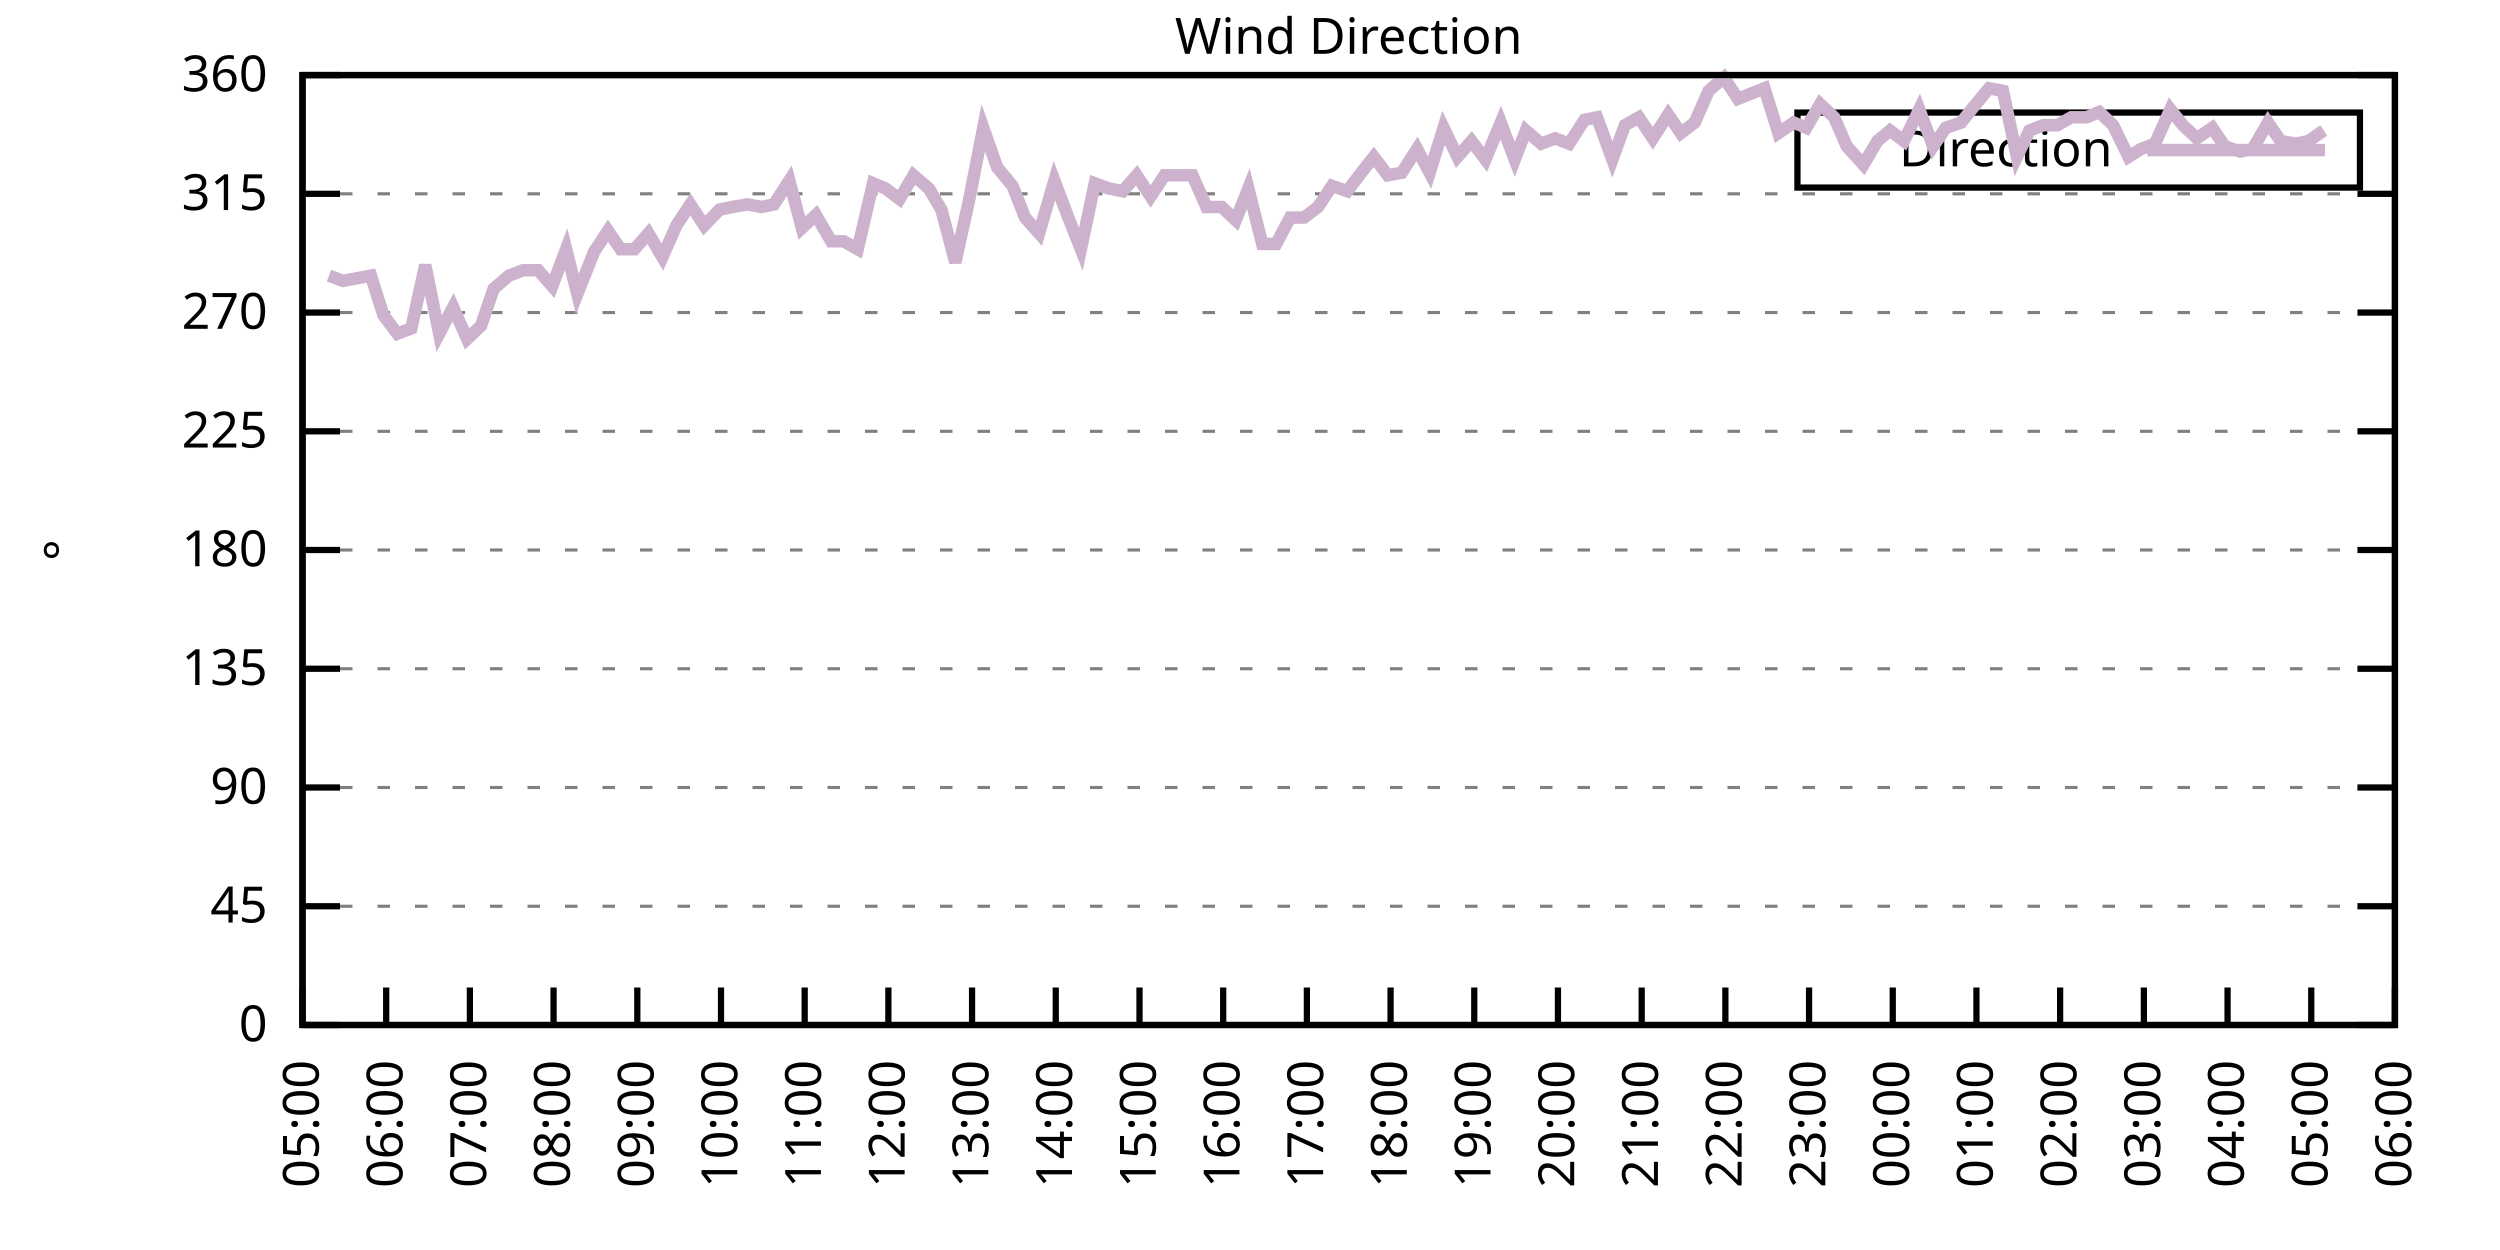
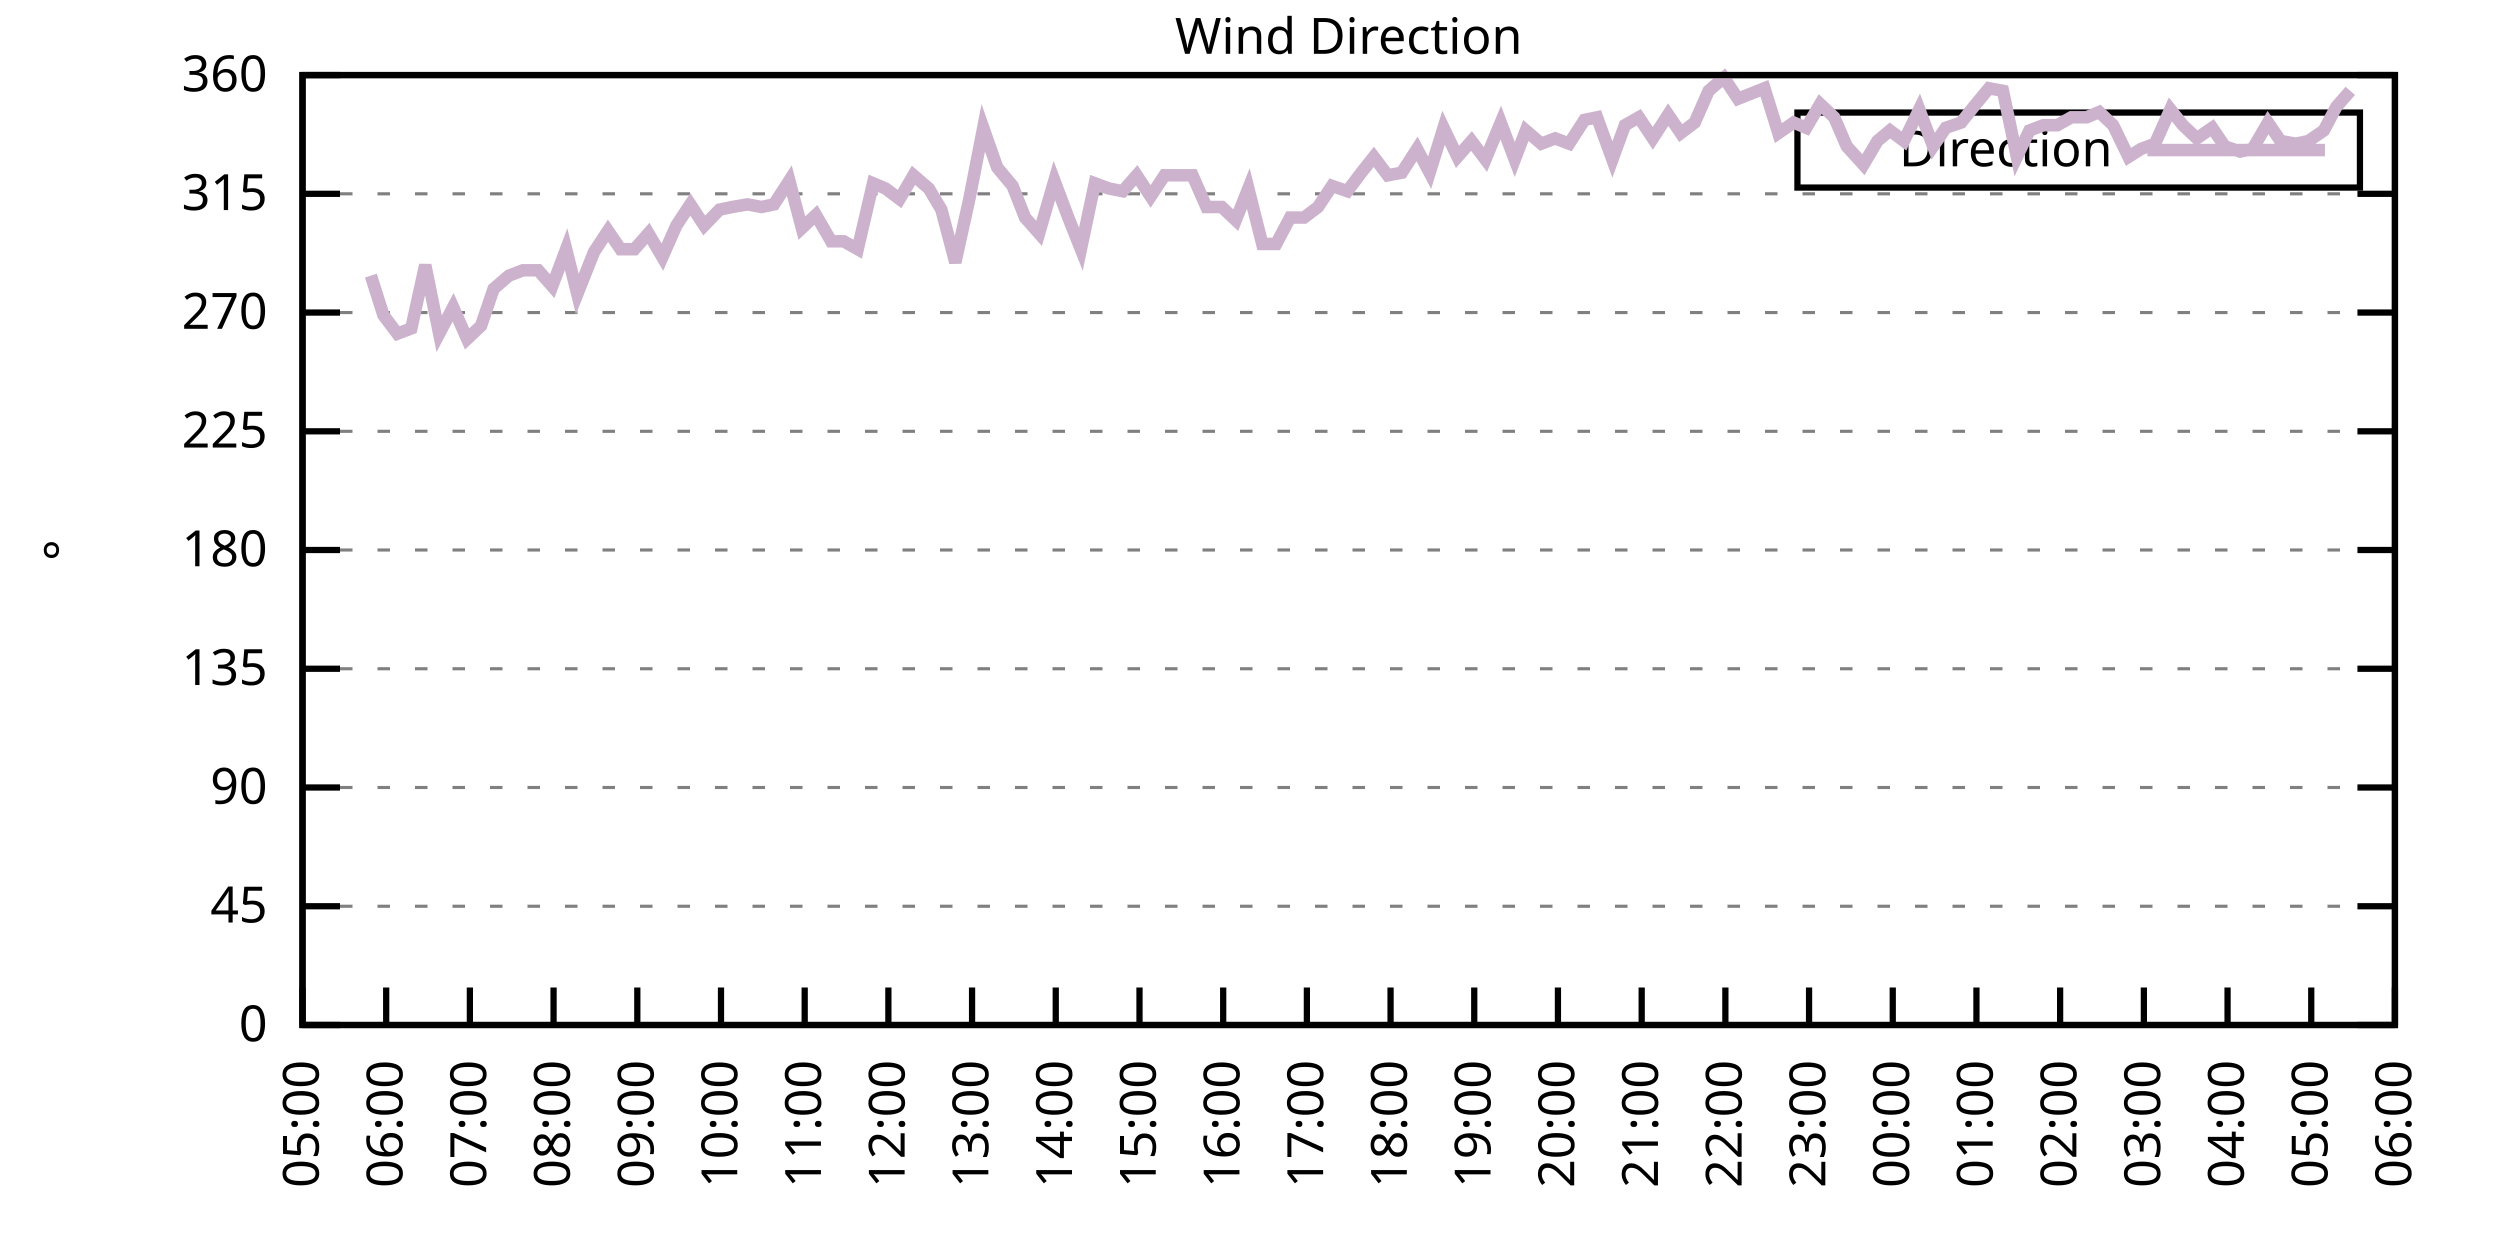
<svg xmlns="http://www.w3.org/2000/svg" xmlns:xlink="http://www.w3.org/1999/xlink" width="400" height="200" viewBox="0 0 400 200">
  <g id="gnuplot_canvas">
    <rect x="0" y="0" width="400" height="200" fill="none" />
    <defs>
      <circle id="gpDot" r="0.5" stroke-width="0.5" stroke="currentColor" />
      <path id="gpPt0" stroke-width="0.333" stroke="currentColor" d="M-1,0 h2 M0,-1 v2" />
      <path id="gpPt1" stroke-width="0.333" stroke="currentColor" d="M-1,-1 L1,1 M1,-1 L-1,1" />
      <path id="gpPt2" stroke-width="0.333" stroke="currentColor" d="M-1,0 L1,0 M0,-1 L0,1 M-1,-1 L1,1 M-1,1 L1,-1" />
      <rect id="gpPt3" stroke-width="0.333" stroke="currentColor" x="-1" y="-1" width="2" height="2" />
      <rect id="gpPt4" stroke-width="0.333" stroke="currentColor" fill="currentColor" x="-1" y="-1" width="2" height="2" />
      <circle id="gpPt5" stroke-width="0.333" stroke="currentColor" cx="0" cy="0" r="1" />
      <use xlink:href="#gpPt5" id="gpPt6" fill="currentColor" stroke="none" />
      <path id="gpPt7" stroke-width="0.333" stroke="currentColor" d="M0,-1.33 L-1.33,0.67 L1.33,0.67 z" />
      <use xlink:href="#gpPt7" id="gpPt8" fill="currentColor" stroke="none" />
      <use xlink:href="#gpPt7" id="gpPt9" stroke="currentColor" transform="rotate(180)" />
      <use xlink:href="#gpPt9" id="gpPt10" fill="currentColor" stroke="none" />
      <use xlink:href="#gpPt3" id="gpPt11" stroke="currentColor" transform="rotate(45)" />
      <use xlink:href="#gpPt11" id="gpPt12" fill="currentColor" stroke="none" />
      <path id="gpPt13" stroke-width="0.333" stroke="currentColor" d="M0,1.330 L1.265,0.411 L0.782,-1.067 L-0.782,-1.076 L-1.265,0.411 z" />
      <use xlink:href="#gpPt13" id="gpPt14" fill="currentColor" stroke="none" />
      <filter id="textbox" filterUnits="objectBoundingBox" x="0" y="0" height="1" width="1">
        <feFlood flood-color="white" flood-opacity="1" result="bgnd" />
        <feComposite in="SourceGraphic" in2="bgnd" operator="atop" />
      </filter>
      <filter id="greybox" filterUnits="objectBoundingBox" x="0" y="0" height="1" width="1">
        <feFlood flood-color="lightgrey" flood-opacity="1" result="grey" />
        <feComposite in="SourceGraphic" in2="grey" operator="atop" />
      </filter>
    </defs>
    <g fill="none" color="white" stroke="currentColor" stroke-width="1.00" stroke-linecap="butt" stroke-linejoin="miter">
</g>
    <g fill="none" color="black" stroke="currentColor" stroke-width="1.00" stroke-linecap="butt" stroke-linejoin="miter">
      <g stroke="none" shape-rendering="crispEdges">
        <polygon fill="rgb(255, 255, 255)" points="48.40,164.00 383.18,164.00 383.18,12.02 48.40,12.02 " />
      </g>
    </g>
    <g fill="none" color="black" stroke="currentColor" stroke-width="1.00" stroke-linecap="butt" stroke-linejoin="miter">
</g>
    <g fill="none" color="black" stroke="black" stroke-width="0.50" stroke-linecap="butt" stroke-linejoin="miter">
</g>
    <g fill="none" color="gray" stroke="currentColor" stroke-width="0.50" stroke-linecap="butt" stroke-linejoin="miter">
      <path stroke="gray" stroke-dasharray="2,4" class="gridline" d="M48.40,164.00 L383.19,164.00  " />
    </g>
    <g fill="none" color="gray" stroke="gray" stroke-width="1.00" stroke-linecap="butt" stroke-linejoin="miter">
</g>
    <g fill="none" color="black" stroke="currentColor" stroke-width="1.00" stroke-linecap="butt" stroke-linejoin="miter">
      <path stroke="black" d="M48.40,164.00 L54.40,164.00 M383.19,164.00 L377.19,164.00  " />
      <g transform="translate(42.80,166.60)" stroke="none" fill="black" font-family="Sans" font-size="8.00" text-anchor="end">
        <text>
          <tspan font-family="Sans"> 0</tspan>
        </text>
      </g>
    </g>
    <g fill="none" color="black" stroke="currentColor" stroke-width="1.00" stroke-linecap="butt" stroke-linejoin="miter">
</g>
    <g fill="none" color="black" stroke="black" stroke-width="0.50" stroke-linecap="butt" stroke-linejoin="miter">
</g>
    <g fill="none" color="gray" stroke="currentColor" stroke-width="0.50" stroke-linecap="butt" stroke-linejoin="miter">
      <path stroke="gray" stroke-dasharray="2,4" class="gridline" d="M48.40,145.00 L383.19,145.00  " />
    </g>
    <g fill="none" color="gray" stroke="gray" stroke-width="1.00" stroke-linecap="butt" stroke-linejoin="miter">
</g>
    <g fill="none" color="black" stroke="currentColor" stroke-width="1.00" stroke-linecap="butt" stroke-linejoin="miter">
      <path stroke="black" d="M48.40,145.00 L54.40,145.00 M383.19,145.00 L377.19,145.00  " />
      <g transform="translate(42.80,147.60)" stroke="none" fill="black" font-family="Sans" font-size="8.00" text-anchor="end">
        <text>
          <tspan font-family="Sans"> 45</tspan>
        </text>
      </g>
    </g>
    <g fill="none" color="black" stroke="currentColor" stroke-width="1.00" stroke-linecap="butt" stroke-linejoin="miter">
</g>
    <g fill="none" color="black" stroke="black" stroke-width="0.50" stroke-linecap="butt" stroke-linejoin="miter">
</g>
    <g fill="none" color="gray" stroke="currentColor" stroke-width="0.50" stroke-linecap="butt" stroke-linejoin="miter">
      <path stroke="gray" stroke-dasharray="2,4" class="gridline" d="M48.40,126.00 L383.19,126.00  " />
    </g>
    <g fill="none" color="gray" stroke="gray" stroke-width="1.00" stroke-linecap="butt" stroke-linejoin="miter">
</g>
    <g fill="none" color="black" stroke="currentColor" stroke-width="1.00" stroke-linecap="butt" stroke-linejoin="miter">
      <path stroke="black" d="M48.40,126.00 L54.40,126.00 M383.19,126.00 L377.19,126.00  " />
      <g transform="translate(42.80,128.60)" stroke="none" fill="black" font-family="Sans" font-size="8.00" text-anchor="end">
        <text>
          <tspan font-family="Sans"> 90</tspan>
        </text>
      </g>
    </g>
    <g fill="none" color="black" stroke="currentColor" stroke-width="1.00" stroke-linecap="butt" stroke-linejoin="miter">
</g>
    <g fill="none" color="black" stroke="black" stroke-width="0.50" stroke-linecap="butt" stroke-linejoin="miter">
</g>
    <g fill="none" color="gray" stroke="currentColor" stroke-width="0.50" stroke-linecap="butt" stroke-linejoin="miter">
      <path stroke="gray" stroke-dasharray="2,4" class="gridline" d="M48.40,107.00 L383.19,107.00  " />
    </g>
    <g fill="none" color="gray" stroke="gray" stroke-width="1.00" stroke-linecap="butt" stroke-linejoin="miter">
</g>
    <g fill="none" color="black" stroke="currentColor" stroke-width="1.00" stroke-linecap="butt" stroke-linejoin="miter">
      <path stroke="black" d="M48.40,107.00 L54.40,107.00 M383.19,107.00 L377.19,107.00  " />
      <g transform="translate(42.80,109.60)" stroke="none" fill="black" font-family="Sans" font-size="8.00" text-anchor="end">
        <text>
          <tspan font-family="Sans"> 135</tspan>
        </text>
      </g>
    </g>
    <g fill="none" color="black" stroke="currentColor" stroke-width="1.00" stroke-linecap="butt" stroke-linejoin="miter">
</g>
    <g fill="none" color="black" stroke="black" stroke-width="0.50" stroke-linecap="butt" stroke-linejoin="miter">
</g>
    <g fill="none" color="gray" stroke="currentColor" stroke-width="0.50" stroke-linecap="butt" stroke-linejoin="miter">
      <path stroke="gray" stroke-dasharray="2,4" class="gridline" d="M48.40,88.00 L383.19,88.00  " />
    </g>
    <g fill="none" color="gray" stroke="gray" stroke-width="1.00" stroke-linecap="butt" stroke-linejoin="miter">
</g>
    <g fill="none" color="black" stroke="currentColor" stroke-width="1.00" stroke-linecap="butt" stroke-linejoin="miter">
      <path stroke="black" d="M48.40,88.00 L54.40,88.00 M383.19,88.00 L377.19,88.00  " />
      <g transform="translate(42.80,90.60)" stroke="none" fill="black" font-family="Sans" font-size="8.00" text-anchor="end">
        <text>
          <tspan font-family="Sans"> 180</tspan>
        </text>
      </g>
    </g>
    <g fill="none" color="black" stroke="currentColor" stroke-width="1.00" stroke-linecap="butt" stroke-linejoin="miter">
</g>
    <g fill="none" color="black" stroke="black" stroke-width="0.50" stroke-linecap="butt" stroke-linejoin="miter">
</g>
    <g fill="none" color="gray" stroke="currentColor" stroke-width="0.50" stroke-linecap="butt" stroke-linejoin="miter">
      <path stroke="gray" stroke-dasharray="2,4" class="gridline" d="M48.40,69.01 L383.19,69.01  " />
    </g>
    <g fill="none" color="gray" stroke="gray" stroke-width="1.00" stroke-linecap="butt" stroke-linejoin="miter">
</g>
    <g fill="none" color="black" stroke="currentColor" stroke-width="1.00" stroke-linecap="butt" stroke-linejoin="miter">
      <path stroke="black" d="M48.40,69.01 L54.40,69.01 M383.19,69.01 L377.19,69.01  " />
      <g transform="translate(42.80,71.61)" stroke="none" fill="black" font-family="Sans" font-size="8.00" text-anchor="end">
        <text>
          <tspan font-family="Sans"> 225</tspan>
        </text>
      </g>
    </g>
    <g fill="none" color="black" stroke="currentColor" stroke-width="1.00" stroke-linecap="butt" stroke-linejoin="miter">
</g>
    <g fill="none" color="black" stroke="black" stroke-width="0.50" stroke-linecap="butt" stroke-linejoin="miter">
</g>
    <g fill="none" color="gray" stroke="currentColor" stroke-width="0.50" stroke-linecap="butt" stroke-linejoin="miter">
      <path stroke="gray" stroke-dasharray="2,4" class="gridline" d="M48.40,50.01 L383.19,50.01  " />
    </g>
    <g fill="none" color="gray" stroke="gray" stroke-width="1.00" stroke-linecap="butt" stroke-linejoin="miter">
</g>
    <g fill="none" color="black" stroke="currentColor" stroke-width="1.00" stroke-linecap="butt" stroke-linejoin="miter">
      <path stroke="black" d="M48.40,50.01 L54.40,50.01 M383.19,50.01 L377.19,50.01  " />
      <g transform="translate(42.80,52.61)" stroke="none" fill="black" font-family="Sans" font-size="8.00" text-anchor="end">
        <text>
          <tspan font-family="Sans"> 270</tspan>
        </text>
      </g>
    </g>
    <g fill="none" color="black" stroke="currentColor" stroke-width="1.00" stroke-linecap="butt" stroke-linejoin="miter">
</g>
    <g fill="none" color="black" stroke="black" stroke-width="0.50" stroke-linecap="butt" stroke-linejoin="miter">
</g>
    <g fill="none" color="gray" stroke="currentColor" stroke-width="0.50" stroke-linecap="butt" stroke-linejoin="miter">
      <path stroke="gray" stroke-dasharray="2,4" class="gridline" d="M48.40,31.01 L383.19,31.01  " />
    </g>
    <g fill="none" color="gray" stroke="gray" stroke-width="1.00" stroke-linecap="butt" stroke-linejoin="miter">
</g>
    <g fill="none" color="black" stroke="currentColor" stroke-width="1.00" stroke-linecap="butt" stroke-linejoin="miter">
      <path stroke="black" d="M48.40,31.01 L54.40,31.01 M383.19,31.01 L377.19,31.01  " />
      <g transform="translate(42.80,33.61)" stroke="none" fill="black" font-family="Sans" font-size="8.00" text-anchor="end">
        <text>
          <tspan font-family="Sans"> 315</tspan>
        </text>
      </g>
    </g>
    <g fill="none" color="black" stroke="currentColor" stroke-width="1.00" stroke-linecap="butt" stroke-linejoin="miter">
</g>
    <g fill="none" color="black" stroke="black" stroke-width="0.50" stroke-linecap="butt" stroke-linejoin="miter">
</g>
    <g fill="none" color="gray" stroke="currentColor" stroke-width="0.50" stroke-linecap="butt" stroke-linejoin="miter">
      <path stroke="gray" stroke-dasharray="2,4" class="gridline" d="M48.40,12.01 L383.19,12.01  " />
    </g>
    <g fill="none" color="gray" stroke="gray" stroke-width="1.00" stroke-linecap="butt" stroke-linejoin="miter">
</g>
    <g fill="none" color="black" stroke="currentColor" stroke-width="1.00" stroke-linecap="butt" stroke-linejoin="miter">
      <path stroke="black" d="M48.40,12.01 L54.40,12.01 M383.19,12.01 L377.19,12.01  " />
      <g transform="translate(42.80,14.61)" stroke="none" fill="black" font-family="Sans" font-size="8.00" text-anchor="end">
        <text>
          <tspan font-family="Sans"> 360</tspan>
        </text>
      </g>
    </g>
    <g fill="none" color="black" stroke="currentColor" stroke-width="1.00" stroke-linecap="butt" stroke-linejoin="miter">
      <path stroke="black" d="M48.40,164.00 L48.40,158.00  " />
      <g transform="translate(51.00,169.60) rotate(270.00)" stroke="none" fill="black" font-family="Sans" font-size="8.00" text-anchor="end">
        <text>
          <tspan font-family="Sans">05:00</tspan>
        </text>
      </g>
    </g>
    <g fill="none" color="black" stroke="currentColor" stroke-width="1.00" stroke-linecap="butt" stroke-linejoin="miter">
      <path stroke="black" d="M61.79,164.00 L61.79,158.00  " />
      <g transform="translate(64.39,169.60) rotate(270.00)" stroke="none" fill="black" font-family="Sans" font-size="8.00" text-anchor="end">
        <text>
          <tspan font-family="Sans">06:00</tspan>
        </text>
      </g>
    </g>
    <g fill="none" color="black" stroke="currentColor" stroke-width="1.00" stroke-linecap="butt" stroke-linejoin="miter">
      <path stroke="black" d="M75.18,164.00 L75.18,158.00  " />
      <g transform="translate(77.78,169.60) rotate(270.00)" stroke="none" fill="black" font-family="Sans" font-size="8.00" text-anchor="end">
        <text>
          <tspan font-family="Sans">07:00</tspan>
        </text>
      </g>
    </g>
    <g fill="none" color="black" stroke="currentColor" stroke-width="1.00" stroke-linecap="butt" stroke-linejoin="miter">
      <path stroke="black" d="M88.57,164.00 L88.57,158.00  " />
      <g transform="translate(91.17,169.60) rotate(270.00)" stroke="none" fill="black" font-family="Sans" font-size="8.00" text-anchor="end">
        <text>
          <tspan font-family="Sans">08:00</tspan>
        </text>
      </g>
    </g>
    <g fill="none" color="black" stroke="currentColor" stroke-width="1.00" stroke-linecap="butt" stroke-linejoin="miter">
      <path stroke="black" d="M101.97,164.00 L101.97,158.00  " />
      <g transform="translate(104.57,169.60) rotate(270.00)" stroke="none" fill="black" font-family="Sans" font-size="8.00" text-anchor="end">
        <text>
          <tspan font-family="Sans">09:00</tspan>
        </text>
      </g>
    </g>
    <g fill="none" color="black" stroke="currentColor" stroke-width="1.00" stroke-linecap="butt" stroke-linejoin="miter">
      <path stroke="black" d="M115.36,164.00 L115.36,158.00  " />
      <g transform="translate(117.96,169.60) rotate(270.00)" stroke="none" fill="black" font-family="Sans" font-size="8.00" text-anchor="end">
        <text>
          <tspan font-family="Sans">10:00</tspan>
        </text>
      </g>
    </g>
    <g fill="none" color="black" stroke="currentColor" stroke-width="1.00" stroke-linecap="butt" stroke-linejoin="miter">
      <path stroke="black" d="M128.75,164.00 L128.75,158.00  " />
      <g transform="translate(131.35,169.60) rotate(270.00)" stroke="none" fill="black" font-family="Sans" font-size="8.00" text-anchor="end">
        <text>
          <tspan font-family="Sans">11:00</tspan>
        </text>
      </g>
    </g>
    <g fill="none" color="black" stroke="currentColor" stroke-width="1.00" stroke-linecap="butt" stroke-linejoin="miter">
      <path stroke="black" d="M142.14,164.00 L142.14,158.00  " />
      <g transform="translate(144.74,169.60) rotate(270.00)" stroke="none" fill="black" font-family="Sans" font-size="8.00" text-anchor="end">
        <text>
          <tspan font-family="Sans">12:00</tspan>
        </text>
      </g>
    </g>
    <g fill="none" color="black" stroke="currentColor" stroke-width="1.00" stroke-linecap="butt" stroke-linejoin="miter">
      <path stroke="black" d="M155.53,164.00 L155.53,158.00  " />
      <g transform="translate(158.13,169.60) rotate(270.00)" stroke="none" fill="black" font-family="Sans" font-size="8.00" text-anchor="end">
        <text>
          <tspan font-family="Sans">13:00</tspan>
        </text>
      </g>
    </g>
    <g fill="none" color="black" stroke="currentColor" stroke-width="1.00" stroke-linecap="butt" stroke-linejoin="miter">
      <path stroke="black" d="M168.92,164.00 L168.92,158.00  " />
      <g transform="translate(171.52,169.60) rotate(270.00)" stroke="none" fill="black" font-family="Sans" font-size="8.00" text-anchor="end">
        <text>
          <tspan font-family="Sans">14:00</tspan>
        </text>
      </g>
    </g>
    <g fill="none" color="black" stroke="currentColor" stroke-width="1.00" stroke-linecap="butt" stroke-linejoin="miter">
      <path stroke="black" d="M182.32,164.00 L182.32,158.00  " />
      <g transform="translate(184.92,169.60) rotate(270.00)" stroke="none" fill="black" font-family="Sans" font-size="8.00" text-anchor="end">
        <text>
          <tspan font-family="Sans">15:00</tspan>
        </text>
      </g>
    </g>
    <g fill="none" color="black" stroke="currentColor" stroke-width="1.00" stroke-linecap="butt" stroke-linejoin="miter">
      <path stroke="black" d="M195.71,164.00 L195.71,158.00  " />
      <g transform="translate(198.31,169.60) rotate(270.00)" stroke="none" fill="black" font-family="Sans" font-size="8.00" text-anchor="end">
        <text>
          <tspan font-family="Sans">16:00</tspan>
        </text>
      </g>
    </g>
    <g fill="none" color="black" stroke="currentColor" stroke-width="1.00" stroke-linecap="butt" stroke-linejoin="miter">
      <path stroke="black" d="M209.10,164.00 L209.10,158.00  " />
      <g transform="translate(211.70,169.60) rotate(270.00)" stroke="none" fill="black" font-family="Sans" font-size="8.00" text-anchor="end">
        <text>
          <tspan font-family="Sans">17:00</tspan>
        </text>
      </g>
    </g>
    <g fill="none" color="black" stroke="currentColor" stroke-width="1.00" stroke-linecap="butt" stroke-linejoin="miter">
      <path stroke="black" d="M222.49,164.00 L222.49,158.00  " />
      <g transform="translate(225.09,169.60) rotate(270.00)" stroke="none" fill="black" font-family="Sans" font-size="8.00" text-anchor="end">
        <text>
          <tspan font-family="Sans">18:00</tspan>
        </text>
      </g>
    </g>
    <g fill="none" color="black" stroke="currentColor" stroke-width="1.00" stroke-linecap="butt" stroke-linejoin="miter">
      <path stroke="black" d="M235.88,164.00 L235.88,158.00  " />
      <g transform="translate(238.48,169.60) rotate(270.00)" stroke="none" fill="black" font-family="Sans" font-size="8.00" text-anchor="end">
        <text>
          <tspan font-family="Sans">19:00</tspan>
        </text>
      </g>
    </g>
    <g fill="none" color="black" stroke="currentColor" stroke-width="1.00" stroke-linecap="butt" stroke-linejoin="miter">
      <path stroke="black" d="M249.27,164.00 L249.27,158.00  " />
      <g transform="translate(251.87,169.60) rotate(270.00)" stroke="none" fill="black" font-family="Sans" font-size="8.00" text-anchor="end">
        <text>
          <tspan font-family="Sans">20:00</tspan>
        </text>
      </g>
    </g>
    <g fill="none" color="black" stroke="currentColor" stroke-width="1.00" stroke-linecap="butt" stroke-linejoin="miter">
      <path stroke="black" d="M262.67,164.00 L262.67,158.00  " />
      <g transform="translate(265.27,169.60) rotate(270.00)" stroke="none" fill="black" font-family="Sans" font-size="8.00" text-anchor="end">
        <text>
          <tspan font-family="Sans">21:00</tspan>
        </text>
      </g>
    </g>
    <g fill="none" color="black" stroke="currentColor" stroke-width="1.00" stroke-linecap="butt" stroke-linejoin="miter">
      <path stroke="black" d="M276.06,164.00 L276.06,158.00  " />
      <g transform="translate(278.66,169.60) rotate(270.00)" stroke="none" fill="black" font-family="Sans" font-size="8.00" text-anchor="end">
        <text>
          <tspan font-family="Sans">22:00</tspan>
        </text>
      </g>
    </g>
    <g fill="none" color="black" stroke="currentColor" stroke-width="1.00" stroke-linecap="butt" stroke-linejoin="miter">
      <path stroke="black" d="M289.45,164.00 L289.45,158.00  " />
      <g transform="translate(292.05,169.60) rotate(270.00)" stroke="none" fill="black" font-family="Sans" font-size="8.00" text-anchor="end">
        <text>
          <tspan font-family="Sans">23:00</tspan>
        </text>
      </g>
    </g>
    <g fill="none" color="black" stroke="currentColor" stroke-width="1.00" stroke-linecap="butt" stroke-linejoin="miter">
      <path stroke="black" d="M302.84,164.00 L302.84,158.00  " />
      <g transform="translate(305.44,169.60) rotate(270.00)" stroke="none" fill="black" font-family="Sans" font-size="8.00" text-anchor="end">
        <text>
          <tspan font-family="Sans">00:00</tspan>
        </text>
      </g>
    </g>
    <g fill="none" color="black" stroke="currentColor" stroke-width="1.00" stroke-linecap="butt" stroke-linejoin="miter">
      <path stroke="black" d="M316.23,164.00 L316.23,158.00  " />
      <g transform="translate(318.83,169.60) rotate(270.00)" stroke="none" fill="black" font-family="Sans" font-size="8.00" text-anchor="end">
        <text>
          <tspan font-family="Sans">01:00</tspan>
        </text>
      </g>
    </g>
    <g fill="none" color="black" stroke="currentColor" stroke-width="1.00" stroke-linecap="butt" stroke-linejoin="miter">
      <path stroke="black" d="M329.62,164.00 L329.62,158.00  " />
      <g transform="translate(332.22,169.60) rotate(270.00)" stroke="none" fill="black" font-family="Sans" font-size="8.00" text-anchor="end">
        <text>
          <tspan font-family="Sans">02:00</tspan>
        </text>
      </g>
    </g>
    <g fill="none" color="black" stroke="currentColor" stroke-width="1.00" stroke-linecap="butt" stroke-linejoin="miter">
      <path stroke="black" d="M343.02,164.00 L343.02,158.00  " />
      <g transform="translate(345.62,169.60) rotate(270.00)" stroke="none" fill="black" font-family="Sans" font-size="8.00" text-anchor="end">
        <text>
          <tspan font-family="Sans">03:00</tspan>
        </text>
      </g>
    </g>
    <g fill="none" color="black" stroke="currentColor" stroke-width="1.00" stroke-linecap="butt" stroke-linejoin="miter">
      <path stroke="black" d="M356.41,164.00 L356.41,158.00  " />
      <g transform="translate(359.01,169.60) rotate(270.00)" stroke="none" fill="black" font-family="Sans" font-size="8.00" text-anchor="end">
        <text>
          <tspan font-family="Sans">04:00</tspan>
        </text>
      </g>
    </g>
    <g fill="none" color="black" stroke="currentColor" stroke-width="1.00" stroke-linecap="butt" stroke-linejoin="miter">
      <path stroke="black" d="M369.80,164.00 L369.80,158.00  " />
      <g transform="translate(372.40,169.60) rotate(270.00)" stroke="none" fill="black" font-family="Sans" font-size="8.00" text-anchor="end">
        <text>
          <tspan font-family="Sans">05:00</tspan>
        </text>
      </g>
    </g>
    <g fill="none" color="black" stroke="currentColor" stroke-width="1.00" stroke-linecap="butt" stroke-linejoin="miter">
      <path stroke="black" d="M383.19,164.00 L383.19,158.00  " />
      <g transform="translate(385.79,169.60) rotate(270.00)" stroke="none" fill="black" font-family="Sans" font-size="8.00" text-anchor="end">
        <text>
          <tspan font-family="Sans">06:00</tspan>
        </text>
      </g>
    </g>
    <g fill="none" color="black" stroke="currentColor" stroke-width="1.00" stroke-linecap="butt" stroke-linejoin="miter">
</g>
    <g fill="none" color="black" stroke="currentColor" stroke-width="1.00" stroke-linecap="butt" stroke-linejoin="miter">
      <path stroke="black" d="M48.40,12.01 L48.40,164.00 L383.19,164.00 L383.19,12.01 L48.40,12.01 Z  " />
    </g>
    <g fill="none" color="black" stroke="currentColor" stroke-width="1.00" stroke-linecap="butt" stroke-linejoin="miter">
</g>
    <g fill="none" color="black" stroke="currentColor" stroke-width="1.00" stroke-linecap="butt" stroke-linejoin="miter">
      <path stroke="black" d="M287.59,30.01 L287.59,18.01 L377.59,18.01 L377.59,30.01 L287.59,30.01 Z  " />
    </g>
    <g id="Wind_direction_plot_1">
      <g fill="none" color="white" stroke="black" stroke-width="2.00" stroke-linecap="butt" stroke-linejoin="miter">
</g>
      <g fill="none" color="black" stroke="currentColor" stroke-width="2.00" stroke-linecap="butt" stroke-linejoin="miter">
        <g transform="translate(337.99,26.61)" stroke="none" fill="black" font-family="Sans" font-size="8.00" text-anchor="end">
          <text>
            <tspan font-family="Sans">Direction</tspan>
          </text>
        </g>
      </g>
      <g fill="none" color="black" stroke="currentColor" stroke-width="2.00" stroke-linecap="butt" stroke-linejoin="miter">
-         <path stroke="rgb(204, 178, 204)" d="M343.59,24.01 L371.99,24.01 M52.64,44.10 L54.87,44.94 L59.34,44.10 L61.35,50.43 L63.58,53.39 L65.81,52.54   L68.04,42.41 L70.27,53.39 L72.50,49.16 L74.74,54.23 L76.97,52.12 L78.98,46.21 L81.43,44.10 L83.66,43.25   L86.12,43.25 L88.35,45.79 L90.58,39.87 L92.37,47.05 L95.05,40.30 L97.28,36.92 L99.29,39.87 L101.52,39.87   L103.75,37.34 L105.98,41.14 L108.22,36.08 L110.45,32.70 L112.68,36.08 L115.13,33.54 L117.14,33.12 L119.60,32.70   L121.83,33.12 L123.84,32.70 L126.29,28.90 L128.30,36.50 L130.54,34.39 L132.99,38.61 L135.00,38.61 L137.23,39.87   L139.69,29.32 L141.69,30.16 L143.93,31.85 L146.16,28.05 L148.61,30.16 L150.62,33.54 L152.85,41.99 L155.09,31.85   L157.32,20.45 L159.55,26.79 L162.01,29.74 L164.01,34.81 L166.25,37.34 L168.70,28.90 L170.93,34.81 L172.94,39.87   L175.17,29.32 L177.41,30.16 L179.64,30.59 L181.87,28.05 L184.10,31.43 L186.33,28.05 L188.57,28.05 L190.80,28.05   L193.03,33.12 L195.48,33.12 L197.72,35.23 L199.73,30.16 L201.96,39.03 L204.19,39.03 L206.42,34.81 L208.65,34.81   L210.88,33.12 L213.12,29.74 L215.57,30.59 L217.80,27.63 L219.81,25.10 L222.04,28.05 L224.28,27.63 L226.73,23.83   L228.74,27.63 L230.97,20.45 L233.20,25.10 L235.44,22.56 L237.67,25.52 L240.12,19.61 L242.36,25.52 L244.14,20.88   L246.60,22.99 L248.83,22.14 L251.06,22.99 L253.51,19.19 L255.52,18.77 L257.98,25.52 L259.99,20.03 L262.22,18.77   L264.45,22.14 L266.91,18.34 L268.92,21.30 L271.15,19.61 L273.38,14.54 L275.83,12.43 L278.07,15.81 L282.31,14.12   L284.54,21.30 L286.99,19.61 L289.00,20.45 L291.23,16.65 L293.47,18.77 L295.48,23.41 L298.15,26.36 L300.39,22.56   L302.39,20.88 L304.63,22.56 L307.08,17.50 L309.31,23.41 L311.32,20.45 L313.78,19.61 L315.79,17.08 L318.24,14.12   L320.47,14.54 L322.70,25.10 L324.71,20.88 L326.95,20.03 L329.18,20.03 L331.41,18.77 L333.86,18.77 L335.87,17.92   L338.10,20.03 L340.56,25.10 L342.57,23.83 L344.80,22.99 L347.26,17.50 L349.26,20.03 L351.50,22.14 L353.95,20.45   L355.96,23.41 L358.42,24.25 L360.42,23.83 L362.88,19.61 L364.89,22.56 L367.34,22.99 L369.35,22.56 L371.81,20.88    " />
+         <path stroke="rgb(204, 178, 204)" d="M343.59,24.01 L371.99,24.01 M59.34,44.10 L61.35,50.43 L63.58,53.39 L65.81,52.54 L68.04,42.41 L70.27,53.39   L72.50,49.16 L74.74,54.23 L76.97,52.12 L78.98,46.21 L81.43,44.10 L83.66,43.25 L86.12,43.25 L88.35,45.79   L90.58,39.87 L92.37,47.05 L95.05,40.30 L97.28,36.92 L99.29,39.87 L101.52,39.87 L103.75,37.34 L105.98,41.14   L108.22,36.08 L110.45,32.70 L112.68,36.08 L115.13,33.54 L117.14,33.12 L119.60,32.70 L121.83,33.12 L123.84,32.70   L126.29,28.90 L128.30,36.50 L130.54,34.39 L132.99,38.61 L135.00,38.61 L137.23,39.87 L139.69,29.32 L141.69,30.16   L143.93,31.85 L146.16,28.05 L148.61,30.16 L150.62,33.54 L152.85,41.99 L155.09,31.85 L157.32,20.45 L159.55,26.79   L162.01,29.74 L164.01,34.81 L166.25,37.34 L168.70,28.90 L170.93,34.81 L172.94,39.87 L175.17,29.32 L177.41,30.16   L179.64,30.59 L181.87,28.05 L184.10,31.43 L186.33,28.05 L188.57,28.05 L190.80,28.05 L193.03,33.12 L195.48,33.12   L197.72,35.23 L199.73,30.16 L201.96,39.03 L204.19,39.03 L206.42,34.81 L208.65,34.81 L210.88,33.12 L213.12,29.74   L215.57,30.59 L217.80,27.63 L219.81,25.10 L222.04,28.05 L224.28,27.63 L226.73,23.83 L228.74,27.63 L230.97,20.45   L233.20,25.10 L235.44,22.56 L237.67,25.52 L240.12,19.61 L242.36,25.52 L244.14,20.88 L246.60,22.99 L248.83,22.14   L251.06,22.99 L253.51,19.19 L255.52,18.77 L257.98,25.52 L259.99,20.03 L262.22,18.77 L264.45,22.14 L266.91,18.34   L268.92,21.30 L271.15,19.61 L273.38,14.54 L275.83,12.43 L278.07,15.81 L282.31,14.12 L284.54,21.30 L286.99,19.61   L289.00,20.45 L291.23,16.65 L293.47,18.77 L295.48,23.41 L298.15,26.36 L300.39,22.56 L302.39,20.88 L304.63,22.56   L307.08,17.50 L309.31,23.41 L311.32,20.45 L313.78,19.61 L315.79,17.08 L318.24,14.12 L320.47,14.54 L322.70,25.10   L324.71,20.88 L326.95,20.03 L329.18,20.03 L331.41,18.77 L333.86,18.77 L335.87,17.92 L338.10,20.03 L340.56,25.10   L342.57,23.83 L344.80,22.99 L347.26,17.50 L349.26,20.03 L351.50,22.14 L353.95,20.45 L355.96,23.41 L358.42,24.25   L360.42,23.83 L362.88,19.61 L364.89,22.56 L367.34,22.99 L369.35,22.56 L371.81,20.88 L373.82,17.08 L376.05,14.54    " />
      </g>
    </g>
    <g fill="none" color="black" stroke="currentColor" stroke-width="2.00" stroke-linecap="butt" stroke-linejoin="miter">
</g>
    <g fill="none" color="black" stroke="black" stroke-width="1.00" stroke-linecap="butt" stroke-linejoin="miter">
</g>
    <g fill="none" color="black" stroke="currentColor" stroke-width="1.00" stroke-linecap="butt" stroke-linejoin="miter">
      <path stroke="black" d="M48.40,12.01 L48.40,164.00 L383.19,164.00 L383.19,12.01 L48.40,12.01 Z  " />
      <g transform="translate(12.80,88.01) rotate(270.00)" stroke="none" fill="black" font-family="Sans" font-size="8.00" text-anchor="middle">
        <text>
          <tspan font-family="Sans">°</tspan>
        </text>
      </g>
    </g>
    <g fill="none" color="black" stroke="currentColor" stroke-width="1.00" stroke-linecap="butt" stroke-linejoin="miter">
</g>
    <g fill="none" color="black" stroke="currentColor" stroke-width="1.00" stroke-linecap="butt" stroke-linejoin="miter">
      <g transform="translate(215.79,8.61)" stroke="none" fill="black" font-family="Sans" font-size="8.00" text-anchor="middle">
        <text>
          <tspan font-family="Sans">Wind Direction</tspan>
        </text>
      </g>
    </g>
    <g fill="none" color="black" stroke="currentColor" stroke-width="1.00" stroke-linecap="butt" stroke-linejoin="miter">
</g>
  </g>
</svg>
